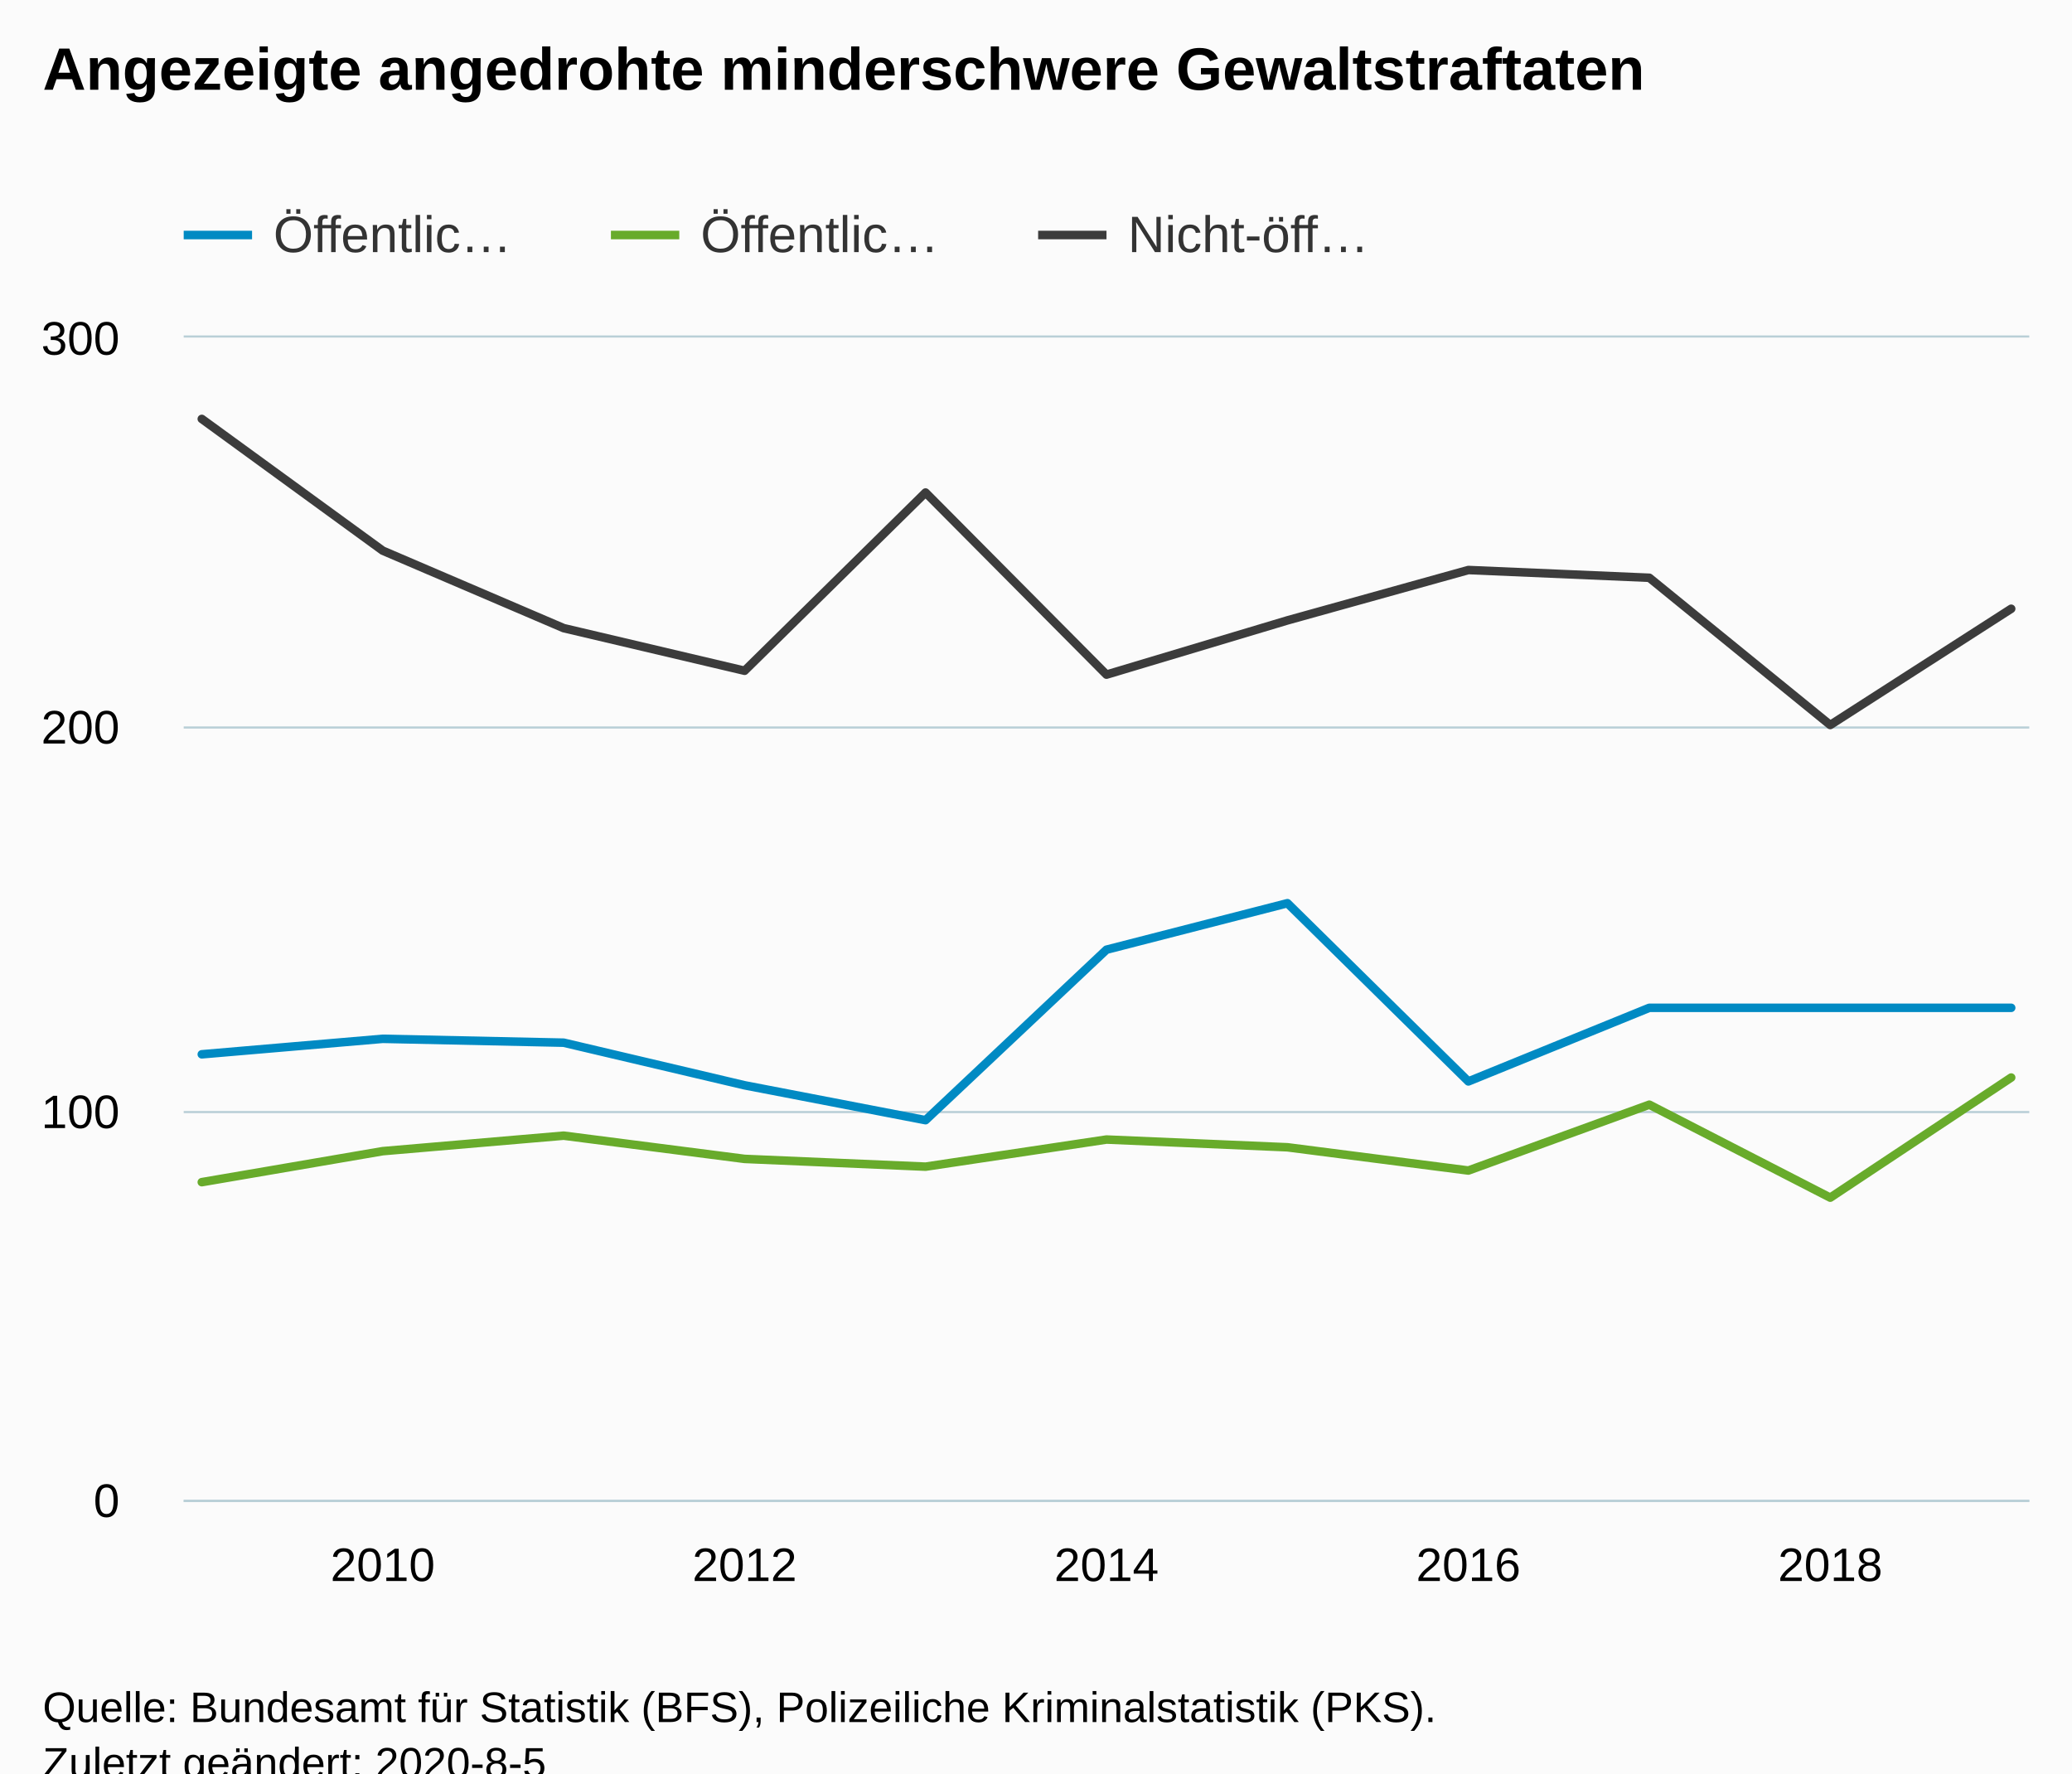
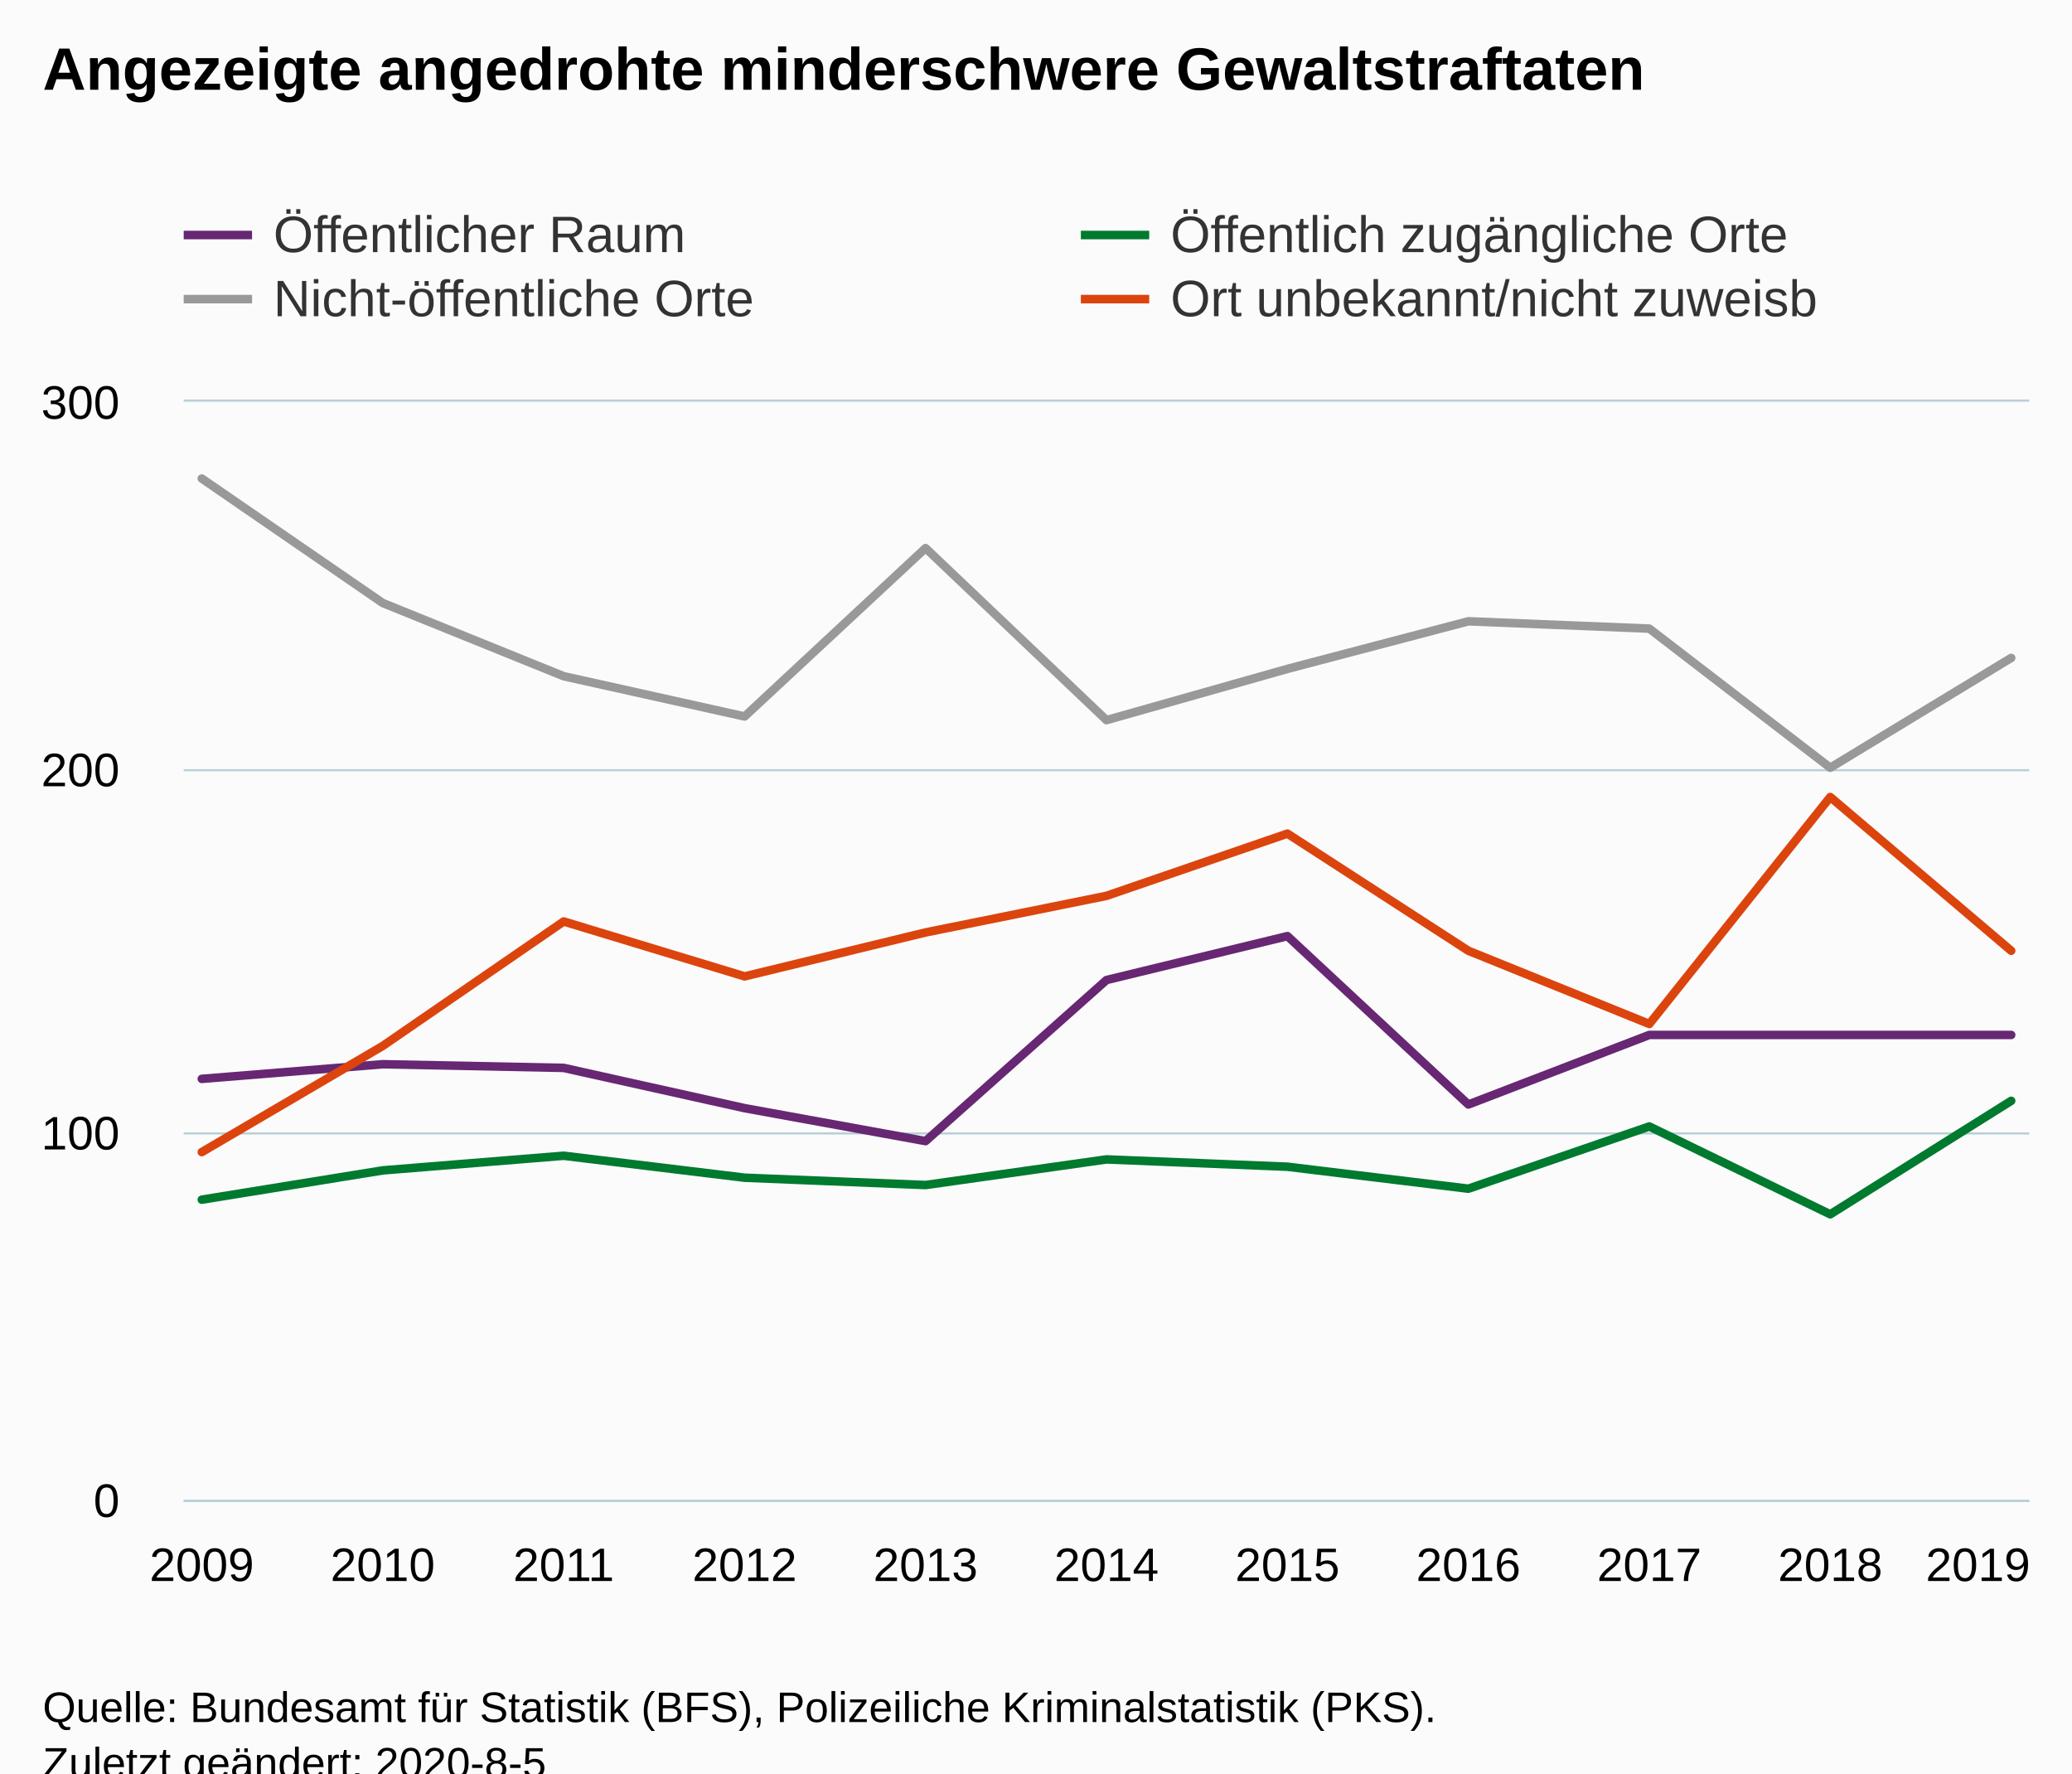
<svg xmlns="http://www.w3.org/2000/svg" version="1.1" class="highcharts-root" style="font-family:Arial;font-size:12px;" viewBox="0 0 485 415">
  <defs>
-     <clipPath id="highcharts-zmcv857-39-">
-       <rect x="0" y="0" width="432" height="272" fill="none" />
+     <clipPath id="highcharts-idho8wn-50-">
+       <rect x="0" y="0" width="432" height="257" fill="none" />
    </clipPath>
-     <clipPath id="highcharts-zmcv857-51-">
-       <rect x="0" y="0" width="432" height="272" fill="none" />
+     <clipPath id="highcharts-idho8wn-62-">
+       <rect x="0" y="0" width="432" height="257" fill="none" />
    </clipPath>
  </defs>
  <rect fill="#fbfbfb" class="highcharts-background" x="0" y="0" width="485" height="428" rx="0" ry="0" />
-   <rect fill="none" class="highcharts-plot-background" x="43" y="79" width="432" height="272" />
+   <rect fill="none" class="highcharts-plot-background" x="43" y="94" width="432" height="257" />
  <g class="highcharts-pane-group" data-z-index="0" />
  <g class="highcharts-grid highcharts-xaxis-grid" data-z-index="1">
-     <path fill="none" data-z-index="1" class="highcharts-grid-line" d="M 89.5 79 L 89.5 351" opacity="1" />
-     <path fill="none" data-z-index="1" class="highcharts-grid-line" d="M 173.5 79 L 173.5 351" opacity="1" />
-     <path fill="none" data-z-index="1" class="highcharts-grid-line" d="M 258.5 79 L 258.5 351" opacity="1" />
-     <path fill="none" data-z-index="1" class="highcharts-grid-line" d="M 343.5 79 L 343.5 351" opacity="1" />
-     <path fill="none" data-z-index="1" class="highcharts-grid-line" d="M 427.5 79 L 427.5 351" opacity="1" />
+     <path fill="none" data-z-index="1" class="highcharts-grid-line" d="M 46.5 94 L 46.5 351" opacity="1" />
+     <path fill="none" data-z-index="1" class="highcharts-grid-line" d="M 89.5 94 L 89.5 351" opacity="1" />
+     <path fill="none" data-z-index="1" class="highcharts-grid-line" d="M 131.5 94 L 131.5 351" opacity="1" />
+     <path fill="none" data-z-index="1" class="highcharts-grid-line" d="M 173.5 94 L 173.5 351" opacity="1" />
+     <path fill="none" data-z-index="1" class="highcharts-grid-line" d="M 216.5 94 L 216.5 351" opacity="1" />
+     <path fill="none" data-z-index="1" class="highcharts-grid-line" d="M 258.5 94 L 258.5 351" opacity="1" />
+     <path fill="none" data-z-index="1" class="highcharts-grid-line" d="M 300.5 94 L 300.5 351" opacity="1" />
+     <path fill="none" data-z-index="1" class="highcharts-grid-line" d="M 343.5 94 L 343.5 351" opacity="1" />
+     <path fill="none" data-z-index="1" class="highcharts-grid-line" d="M 385.5 94 L 385.5 351" opacity="1" />
+     <path fill="none" data-z-index="1" class="highcharts-grid-line" d="M 427.5 94 L 427.5 351" opacity="1" />
+     <path fill="none" data-z-index="1" class="highcharts-grid-line" d="M 470.5 94 L 470.5 351" opacity="1" />
  </g>
  <g class="highcharts-grid highcharts-yaxis-grid" data-z-index="1">
    <path fill="none" stroke="#B9CFD7" stroke-width="0.5" data-z-index="1" class="highcharts-grid-line" d="M 43 351.25 L 475 351.25" opacity="1" />
-     <path fill="none" stroke="#B9CFD7" stroke-width="0.5" data-z-index="1" class="highcharts-grid-line" d="M 43 260.25 L 475 260.25" opacity="1" />
-     <path fill="none" stroke="#B9CFD7" stroke-width="0.5" data-z-index="1" class="highcharts-grid-line" d="M 43 170.25 L 475 170.25" opacity="1" />
-     <path fill="none" stroke="#B9CFD7" stroke-width="0.5" data-z-index="1" class="highcharts-grid-line" d="M 43 78.75 L 475 78.75" opacity="1" />
+     <path fill="none" stroke="#B9CFD7" stroke-width="0.5" data-z-index="1" class="highcharts-grid-line" d="M 43 265.25 L 475 265.25" opacity="1" />
+     <path fill="none" stroke="#B9CFD7" stroke-width="0.5" data-z-index="1" class="highcharts-grid-line" d="M 43 180.25 L 475 180.25" opacity="1" />
+     <path fill="none" stroke="#B9CFD7" stroke-width="0.5" data-z-index="1" class="highcharts-grid-line" d="M 43 93.75 L 475 93.75" opacity="1" />
  </g>
-   <rect fill="none" class="highcharts-plot-border" data-z-index="1" x="43" y="79" width="432" height="272" />
+   <rect fill="none" class="highcharts-plot-border" data-z-index="1" x="43" y="94" width="432" height="257" />
  <g class="highcharts-axis highcharts-xaxis" data-z-index="2">
    <path fill="none" class="highcharts-axis-line" stroke="#B9CFD7" stroke-width="0.5" data-z-index="7" d="M 43 351.25 L 475 351.25" />
  </g>
  <g class="highcharts-axis highcharts-yaxis" data-z-index="2">
-     <path fill="none" class="highcharts-axis-line" data-z-index="7" d="M 43 79 L 43 351" />
+     <path fill="none" class="highcharts-axis-line" data-z-index="7" d="M 43 94 L 43 351" />
  </g>
  <g class="highcharts-series-group" data-z-index="3">
-     <g class="highcharts-series highcharts-series-0 highcharts-line-series" data-z-index="0.1" opacity="1" transform="translate(43,79) scale(1 1)" clip-path="url(#highcharts-zmcv857-51-)">
-       <path fill="none" d="M 4.235 167.733 L 46.588 164.107 L 88.941 165.013 L 131.294 174.987 L 173.647 183.147 L 216 143.253 L 258.353 132.373 L 300.706 174.08 L 343.059 156.853 L 385.412 156.853 L 427.765 156.853" class="highcharts-graph" data-z-index="1" stroke="#008AC3" stroke-width="2" stroke-linejoin="round" stroke-linecap="round" />
+     <g class="highcharts-series highcharts-series-0 highcharts-line-series" data-z-index="0.1" opacity="1" transform="translate(43,94) scale(1 1)" clip-path="url(#highcharts-idho8wn-62-)">
+       <path fill="none" d="M 4.235 158.483 L 46.588 155.057 L 88.941 155.913 L 131.294 165.337 L 173.647 173.047 L 216 135.353 L 258.353 125.073 L 300.706 164.48 L 343.059 148.203 L 385.412 148.203 L 427.765 148.203" class="highcharts-graph" data-z-index="1" stroke="#672773" stroke-width="2" stroke-linejoin="round" stroke-linecap="round" />
    </g>
-     <g class="highcharts-markers highcharts-series-0 highcharts-line-series" data-z-index="0.1" opacity="1" transform="translate(43,79) scale(1 1)" clip-path="none" />
-     <g class="highcharts-series highcharts-series-1 highcharts-line-series" data-z-index="0.1" opacity="1" transform="translate(43,79) scale(1 1)" clip-path="url(#highcharts-zmcv857-51-)">
-       <path fill="none" d="M 4.235 197.653 L 46.588 190.4 L 88.941 186.773 L 131.294 192.213 L 173.647 194.027 L 216 187.68 L 258.353 189.493 L 300.706 194.933 L 343.059 179.52 L 385.412 201.28 L 427.765 173.173" class="highcharts-graph" data-z-index="1" stroke="#68AB2B" stroke-width="2" stroke-linejoin="round" stroke-linecap="round" />
+     <g class="highcharts-markers highcharts-series-0 highcharts-line-series" data-z-index="0.1" opacity="1" transform="translate(43,94) scale(1 1)" clip-path="none" />
+     <g class="highcharts-series highcharts-series-1 highcharts-line-series" data-z-index="0.1" opacity="1" transform="translate(43,94) scale(1 1)" clip-path="url(#highcharts-idho8wn-62-)">
+       <path fill="none" d="M 4.235 186.753 L 46.588 179.9 L 88.941 176.473 L 131.294 181.613 L 173.647 183.327 L 216 177.33 L 258.353 179.043 L 300.706 184.183 L 343.059 169.62 L 385.412 190.18 L 427.765 163.623" class="highcharts-graph" data-z-index="1" stroke="#007a2f" stroke-width="2" stroke-linejoin="round" stroke-linecap="round" />
    </g>
-     <g class="highcharts-markers highcharts-series-1 highcharts-line-series" data-z-index="0.1" opacity="1" transform="translate(43,79) scale(1 1)" clip-path="none" />
-     <g class="highcharts-series highcharts-series-2 highcharts-line-series" data-z-index="0.1" opacity="1" transform="translate(43,79) scale(1 1)" clip-path="url(#highcharts-zmcv857-51-)">
-       <path fill="none" d="M 4.235 19.04 L 46.588 49.867 L 88.941 68 L 131.294 77.973 L 173.647 36.267 L 216 78.88 L 258.353 66.187 L 300.706 54.4 L 343.059 56.213 L 385.412 90.667 L 427.765 63.467" class="highcharts-graph" data-z-index="1" stroke="#3C3C3C" stroke-width="2" stroke-linejoin="round" stroke-linecap="round" />
+     <g class="highcharts-markers highcharts-series-1 highcharts-line-series" data-z-index="0.1" opacity="1" transform="translate(43,94) scale(1 1)" clip-path="none" />
+     <g class="highcharts-series highcharts-series-2 highcharts-line-series" data-z-index="0.1" opacity="1" transform="translate(43,94) scale(1 1)" clip-path="url(#highcharts-idho8wn-62-)">
+       <path fill="none" d="M 4.235 17.99 L 46.588 47.117 L 88.941 64.25 L 131.294 73.673 L 173.647 34.267 L 216 74.53 L 258.353 62.537 L 300.706 51.4 L 343.059 53.113 L 385.412 85.667 L 427.765 59.967" class="highcharts-graph" data-z-index="1" stroke="#999999" stroke-width="2" stroke-linejoin="round" stroke-linecap="round" />
    </g>
-     <g class="highcharts-markers highcharts-series-2 highcharts-line-series" data-z-index="0.1" opacity="1" transform="translate(43,79) scale(1 1)" clip-path="none" />
+     <g class="highcharts-markers highcharts-series-2 highcharts-line-series" data-z-index="0.1" opacity="1" transform="translate(43,94) scale(1 1)" clip-path="none" />
+     <g class="highcharts-series highcharts-series-3 highcharts-line-series" data-z-index="0.1" opacity="1" transform="translate(43,94) scale(1 1)" clip-path="url(#highcharts-idho8wn-62-)">
+       <path fill="none" d="M 4.235 175.617 L 46.588 150.773 L 88.941 121.647 L 131.294 134.497 L 173.647 124.217 L 216 115.65 L 258.353 101.087 L 300.706 128.5 L 343.059 145.633 L 385.412 92.52 L 427.765 128.5" class="highcharts-graph" data-z-index="1" stroke="#DC440E" stroke-width="2" stroke-linejoin="round" stroke-linecap="round" />
+     </g>
+     <g class="highcharts-markers highcharts-series-3 highcharts-line-series" data-z-index="0.1" opacity="1" transform="translate(43,94) scale(1 1)" clip-path="none" />
  </g>
  <text x="10" text-anchor="start" class="highcharts-title" data-z-index="4" style="color:#000000;font-size:14px;font-weight:bold;fill:#000000;" y="21">
    <tspan>Angezeigte angedrohte minderschwere Gewaltstraftaten</tspan>
  </text>
  <text x="10" text-anchor="start" class="highcharts-subtitle" data-z-index="4" style="color:#000000;font-size:12px;font-weight:normal;fill:#000000;" y="40" />
  <text x="10" text-anchor="start" class="highcharts-caption" data-z-index="4" style="color:#666666;fill:#666666;" y="385" />
  <g class="highcharts-legend" data-z-index="7" transform="translate(35,41)">
-     <rect fill="none" class="highcharts-legend-box" rx="0" ry="0" x="0" y="0" width="296" height="26" visibility="visible" />
+     <rect fill="none" class="highcharts-legend-box" rx="0" ry="0" x="0" y="0" width="416" height="41" visibility="visible" />
    <g data-z-index="1">
      <g>
        <g class="highcharts-legend-item highcharts-line-series highcharts-color-undefined highcharts-series-0" data-z-index="1" transform="translate(8,3)">
-           <path fill="none" d="M 0 11 L 16 11" class="highcharts-graph" stroke="#008AC3" stroke-width="2" />
+           <path fill="none" d="M 0 11 L 16 11" class="highcharts-graph" stroke="#672773" stroke-width="2" />
          <text x="21" style="color:#333333;cursor:pointer;font-size:12px;font-weight:normal;fill:#333333;" text-anchor="start" data-z-index="2" y="15">
-             <tspan>Öffentlic…</tspan>
+             <tspan>Öffentlicher Raum</tspan>
          </text>
        </g>
-         <g class="highcharts-legend-item highcharts-line-series highcharts-color-undefined highcharts-series-1" data-z-index="1" transform="translate(108,3)">
-           <path fill="none" d="M 0 11 L 16 11" class="highcharts-graph" stroke="#68AB2B" stroke-width="2" />
+         <g class="highcharts-legend-item highcharts-line-series highcharts-color-undefined highcharts-series-1" data-z-index="1" transform="translate(218,3)">
+           <path fill="none" d="M 0 11 L 16 11" class="highcharts-graph" stroke="#007a2f" stroke-width="2" />
          <text x="21" y="15" style="color:#333333;cursor:pointer;font-size:12px;font-weight:normal;fill:#333333;" text-anchor="start" data-z-index="2">
-             <tspan>Öffentlic…</tspan>
+             <tspan>Öffentlich zugängliche Orte</tspan>
          </text>
        </g>
-         <g class="highcharts-legend-item highcharts-line-series highcharts-color-undefined highcharts-series-2" data-z-index="1" transform="translate(208,3)">
-           <path fill="none" d="M 0 11 L 16 11" class="highcharts-graph" stroke="#3C3C3C" stroke-width="2" />
+         <g class="highcharts-legend-item highcharts-line-series highcharts-color-undefined highcharts-series-2" data-z-index="1" transform="translate(8,18)">
+           <path fill="none" d="M 0 11 L 16 11" class="highcharts-graph" stroke="#999999" stroke-width="2" />
          <text x="21" y="15" style="color:#333333;cursor:pointer;font-size:12px;font-weight:normal;fill:#333333;" text-anchor="start" data-z-index="2">
-             <tspan>Nicht-öff…</tspan>
+             <tspan>Nicht-öffentliche Orte</tspan>
+           </text>
+         </g>
+         <g class="highcharts-legend-item highcharts-line-series highcharts-color-undefined highcharts-series-3" data-z-index="1" transform="translate(218,18)">
+           <path fill="none" d="M 0 11 L 16 11" class="highcharts-graph" stroke="#DC440E" stroke-width="2" />
+           <text x="21" y="15" style="color:#333333;cursor:pointer;font-size:12px;font-weight:normal;fill:#333333;" text-anchor="start" data-z-index="2">
+             <tspan>Ort unbekannt/nicht zuweisb</tspan>
          </text>
        </g>
      </g>
    </g>
  </g>
  <g class="highcharts-axis-labels highcharts-xaxis-labels" data-z-index="7">
+     <text x="47.235" style="color:#000000;cursor:default;font-size:11px;fill:#000000;" text-anchor="middle" transform="translate(0,0)" y="370" opacity="1">2009</text>
    <text x="89.588" style="color:#000000;cursor:default;font-size:11px;fill:#000000;" text-anchor="middle" transform="translate(0,0)" y="370" opacity="1">2010</text>
+     <text x="131.941" style="color:#000000;cursor:default;font-size:11px;fill:#000000;" text-anchor="middle" transform="translate(0,0)" y="370" opacity="1">2011</text>
    <text x="174.294" style="color:#000000;cursor:default;font-size:11px;fill:#000000;" text-anchor="middle" transform="translate(0,0)" y="370" opacity="1">2012</text>
+     <text x="216.647" style="color:#000000;cursor:default;font-size:11px;fill:#000000;" text-anchor="middle" transform="translate(0,0)" y="370" opacity="1">2013</text>
    <text x="259" style="color:#000000;cursor:default;font-size:11px;fill:#000000;" text-anchor="middle" transform="translate(0,0)" y="370" opacity="1">2014</text>
+     <text x="301.353" style="color:#000000;cursor:default;font-size:11px;fill:#000000;" text-anchor="middle" transform="translate(0,0)" y="370" opacity="1">2015</text>
    <text x="343.706" style="color:#000000;cursor:default;font-size:11px;fill:#000000;" text-anchor="middle" transform="translate(0,0)" y="370" opacity="1">2016</text>
+     <text x="386.059" style="color:#000000;cursor:default;font-size:11px;fill:#000000;" text-anchor="middle" transform="translate(0,0)" y="370" opacity="1">2017</text>
    <text x="428.412" style="color:#000000;cursor:default;font-size:11px;fill:#000000;" text-anchor="middle" transform="translate(0,0)" y="370" opacity="1">2018</text>
+     <text x="463" style="color:#000000;cursor:default;font-size:11px;fill:#000000;" text-anchor="middle" transform="translate(0,0)" y="370" opacity="1">2019</text>
  </g>
  <g class="highcharts-axis-labels highcharts-yaxis-labels" data-z-index="7">
    <text x="28" style="color:#000000;cursor:default;font-size:11px;fill:#000000;" text-anchor="end" transform="translate(0,0)" y="355" opacity="1">0</text>
-     <text x="28" style="color:#000000;cursor:default;font-size:11px;fill:#000000;" text-anchor="end" transform="translate(0,0)" y="264" opacity="1">100</text>
-     <text x="28" style="color:#000000;cursor:default;font-size:11px;fill:#000000;" text-anchor="end" transform="translate(0,0)" y="174" opacity="1">200</text>
-     <text x="28" style="color:#000000;cursor:default;font-size:11px;fill:#000000;" text-anchor="end" transform="translate(0,0)" y="83" opacity="1">300</text>
+     <text x="28" style="color:#000000;cursor:default;font-size:11px;fill:#000000;" text-anchor="end" transform="translate(0,0)" y="269" opacity="1">100</text>
+     <text x="28" style="color:#000000;cursor:default;font-size:11px;fill:#000000;" text-anchor="end" transform="translate(0,0)" y="184" opacity="1">200</text>
+     <text x="28" style="color:#000000;cursor:default;font-size:11px;fill:#000000;" text-anchor="end" transform="translate(0,0)" y="98" opacity="1">300</text>
  </g>
  <text x="10" class="highcharts-credits" text-anchor="start" data-z-index="8" style="cursor:default;color:#000000;font-size:10px;fill:#000000;" y="403">
    <tspan>Quelle: Bundesamt für Statistik (BFS), Polizeiliche Kriminalstatistik (PKS).</tspan>
    <tspan x="10" dy="13">Zuletzt geändert: 2020-8-5</tspan>
  </text>
</svg>
